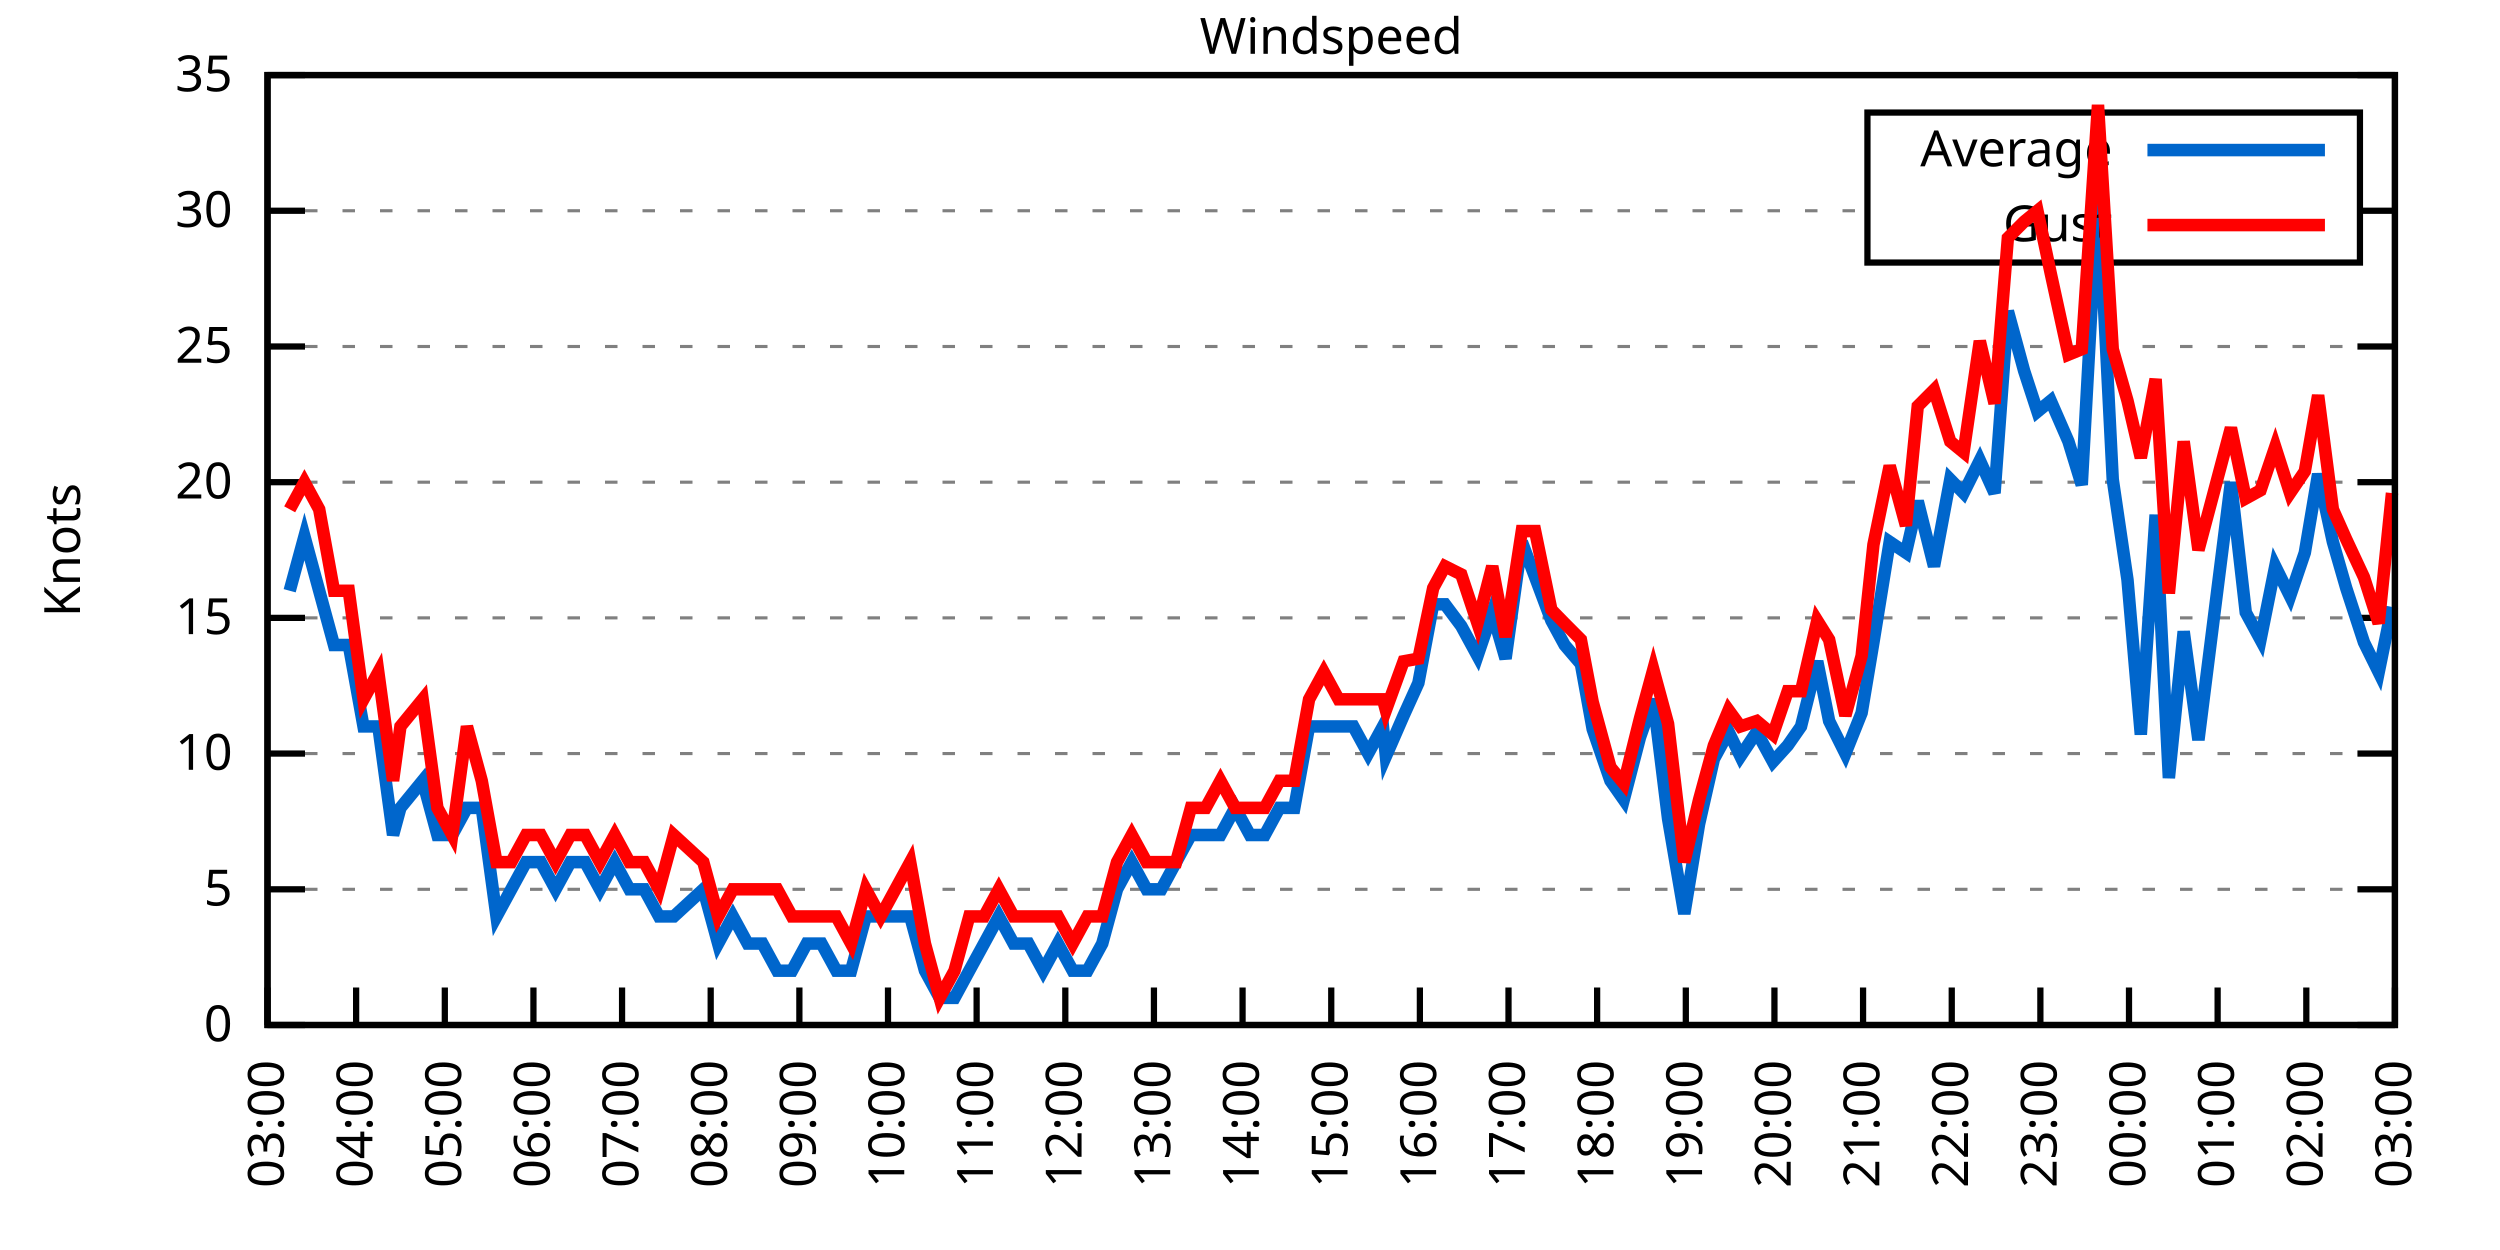
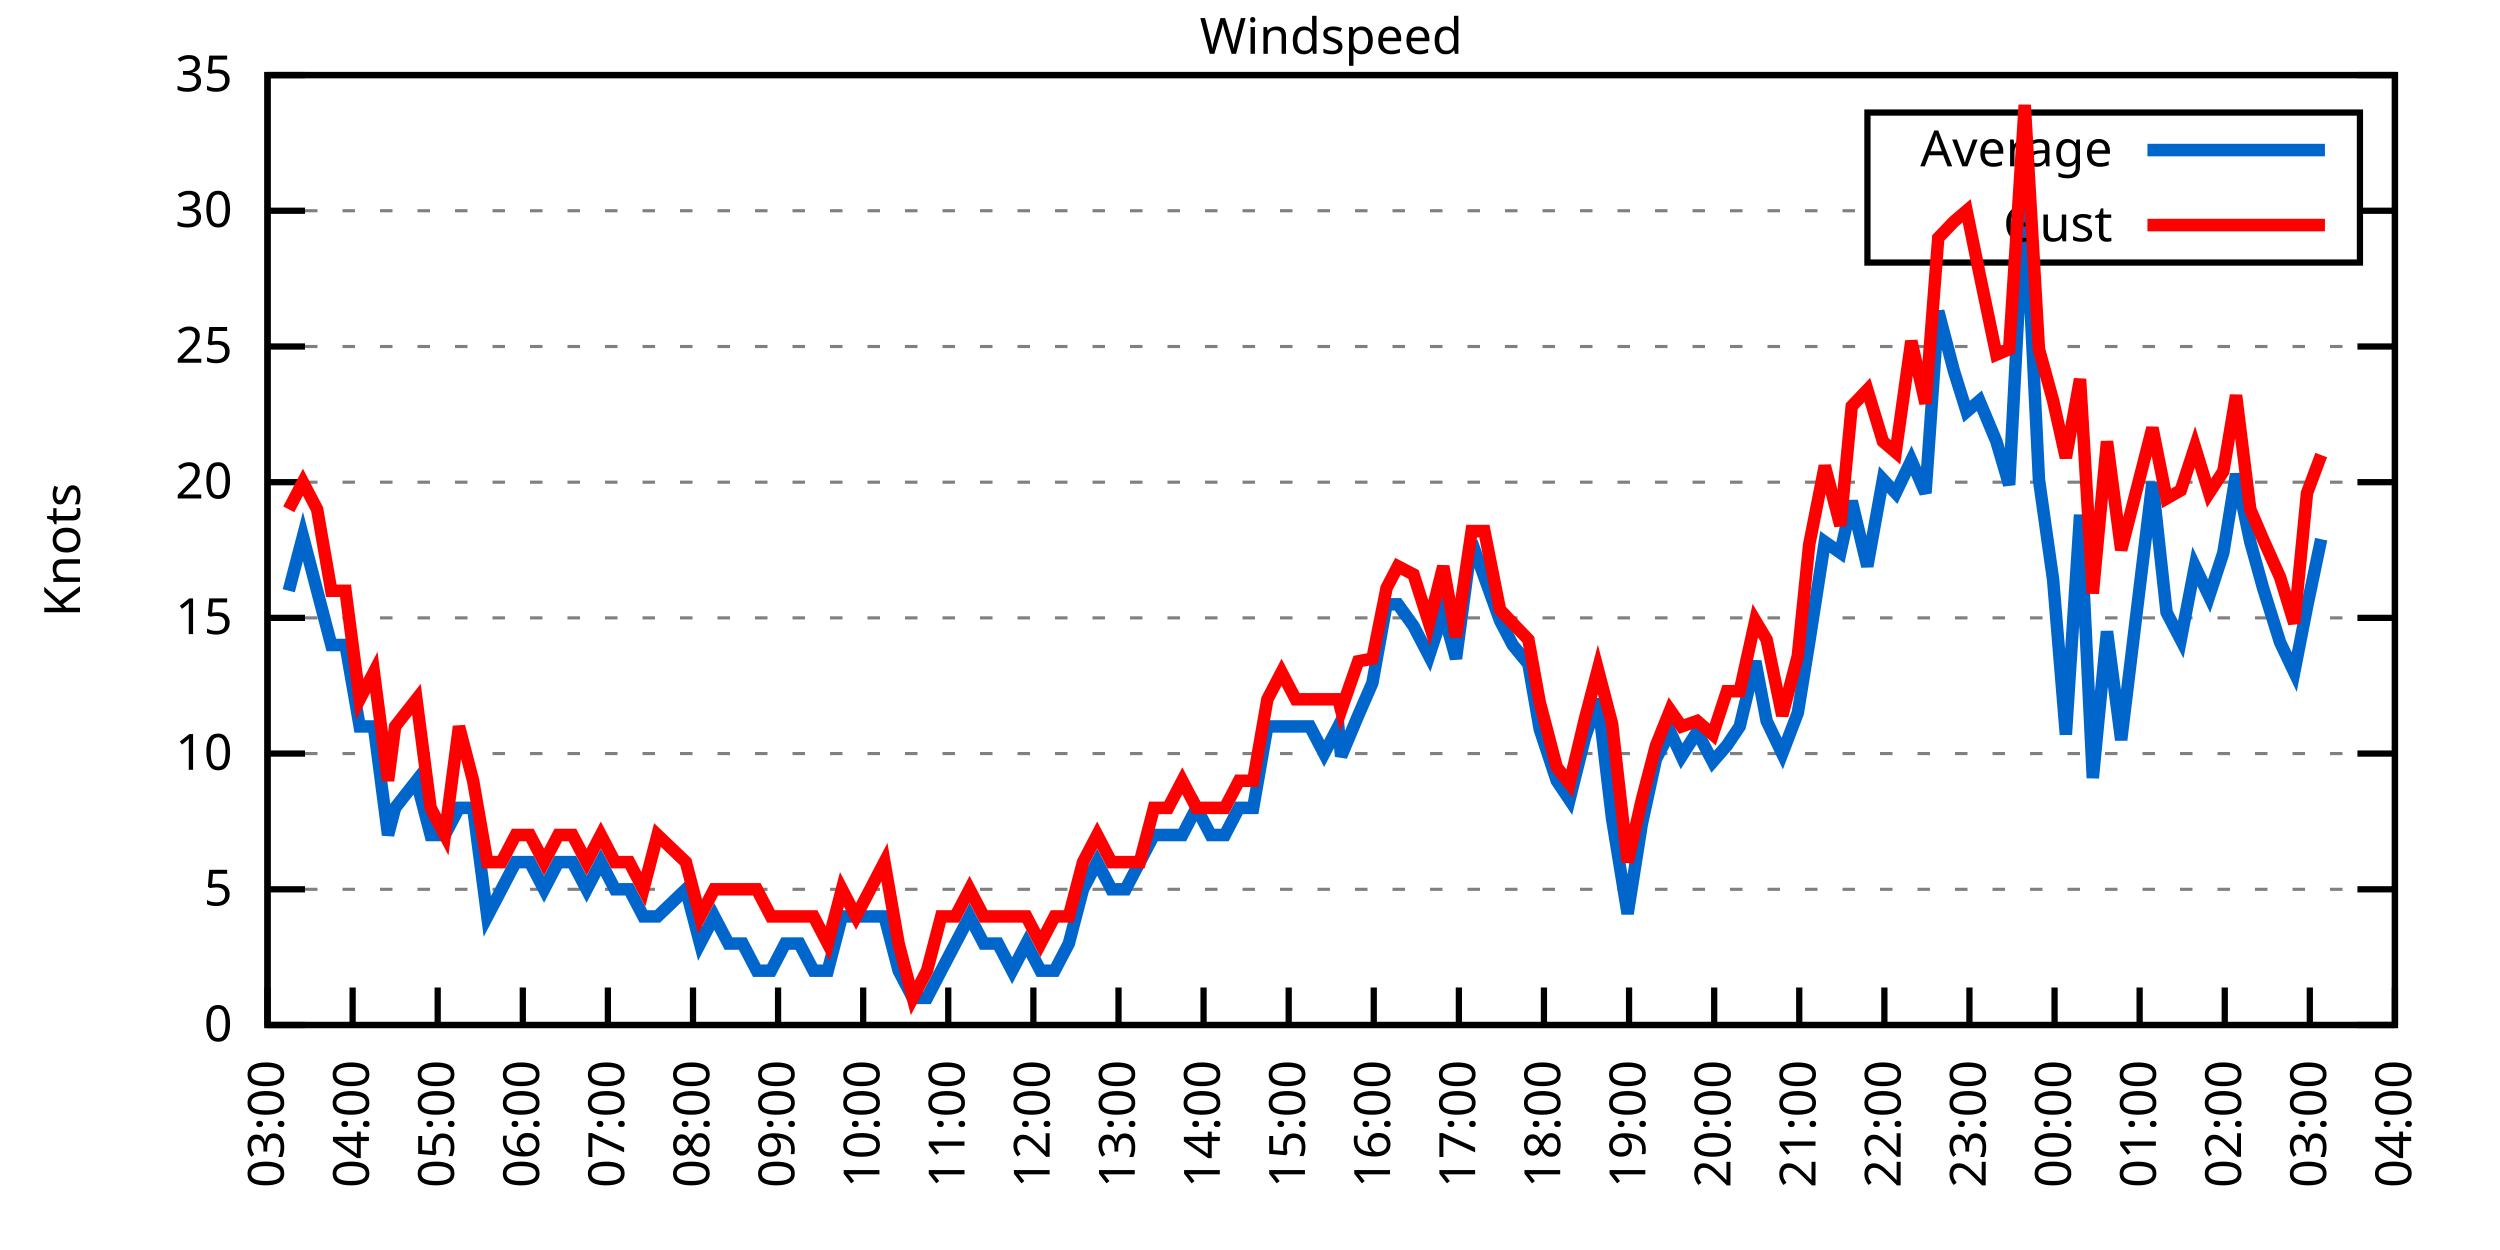
<svg xmlns="http://www.w3.org/2000/svg" xmlns:xlink="http://www.w3.org/1999/xlink" width="400" height="200" viewBox="0 0 400 200">
  <g id="gnuplot_canvas">
    <rect x="0" y="0" width="400" height="200" fill="none" />
    <defs>
      <circle id="gpDot" r="0.5" stroke-width="0.5" stroke="currentColor" />
      <path id="gpPt0" stroke-width="0.333" stroke="currentColor" d="M-1,0 h2 M0,-1 v2" />
      <path id="gpPt1" stroke-width="0.333" stroke="currentColor" d="M-1,-1 L1,1 M1,-1 L-1,1" />
      <path id="gpPt2" stroke-width="0.333" stroke="currentColor" d="M-1,0 L1,0 M0,-1 L0,1 M-1,-1 L1,1 M-1,1 L1,-1" />
      <rect id="gpPt3" stroke-width="0.333" stroke="currentColor" x="-1" y="-1" width="2" height="2" />
      <rect id="gpPt4" stroke-width="0.333" stroke="currentColor" fill="currentColor" x="-1" y="-1" width="2" height="2" />
      <circle id="gpPt5" stroke-width="0.333" stroke="currentColor" cx="0" cy="0" r="1" />
      <use xlink:href="#gpPt5" id="gpPt6" fill="currentColor" stroke="none" />
      <path id="gpPt7" stroke-width="0.333" stroke="currentColor" d="M0,-1.33 L-1.33,0.67 L1.33,0.67 z" />
      <use xlink:href="#gpPt7" id="gpPt8" fill="currentColor" stroke="none" />
      <use xlink:href="#gpPt7" id="gpPt9" stroke="currentColor" transform="rotate(180)" />
      <use xlink:href="#gpPt9" id="gpPt10" fill="currentColor" stroke="none" />
      <use xlink:href="#gpPt3" id="gpPt11" stroke="currentColor" transform="rotate(45)" />
      <use xlink:href="#gpPt11" id="gpPt12" fill="currentColor" stroke="none" />
      <path id="gpPt13" stroke-width="0.333" stroke="currentColor" d="M0,1.330 L1.265,0.411 L0.782,-1.067 L-0.782,-1.076 L-1.265,0.411 z" />
      <use xlink:href="#gpPt13" id="gpPt14" fill="currentColor" stroke="none" />
      <filter id="textbox" filterUnits="objectBoundingBox" x="0" y="0" height="1" width="1">
        <feFlood flood-color="white" flood-opacity="1" result="bgnd" />
        <feComposite in="SourceGraphic" in2="bgnd" operator="atop" />
      </filter>
      <filter id="greybox" filterUnits="objectBoundingBox" x="0" y="0" height="1" width="1">
        <feFlood flood-color="lightgrey" flood-opacity="1" result="grey" />
        <feComposite in="SourceGraphic" in2="grey" operator="atop" />
      </filter>
    </defs>
    <g fill="none" color="white" stroke="currentColor" stroke-width="1.00" stroke-linecap="butt" stroke-linejoin="miter">
</g>
    <g fill="none" color="black" stroke="currentColor" stroke-width="1.00" stroke-linecap="butt" stroke-linejoin="miter">
      <g stroke="none" shape-rendering="crispEdges">
        <polygon fill="rgb(255, 255, 255)" points="42.80,164.00 383.18,164.00 383.18,12.02 42.80,12.02 " />
      </g>
    </g>
    <g fill="none" color="black" stroke="currentColor" stroke-width="1.00" stroke-linecap="butt" stroke-linejoin="miter">
</g>
    <g fill="none" color="black" stroke="black" stroke-width="0.50" stroke-linecap="butt" stroke-linejoin="miter">
</g>
    <g fill="none" color="gray" stroke="currentColor" stroke-width="0.50" stroke-linecap="butt" stroke-linejoin="miter">
      <path stroke="gray" stroke-dasharray="2,4" class="gridline" d="M42.80,164.00 L383.19,164.00  " />
    </g>
    <g fill="none" color="gray" stroke="gray" stroke-width="1.00" stroke-linecap="butt" stroke-linejoin="miter">
</g>
    <g fill="none" color="black" stroke="currentColor" stroke-width="1.00" stroke-linecap="butt" stroke-linejoin="miter">
      <path stroke="black" d="M42.80,164.00 L48.80,164.00 M383.19,164.00 L377.19,164.00  " />
      <g transform="translate(37.20,166.60)" stroke="none" fill="black" font-family="Sans" font-size="8.00" text-anchor="end">
        <text>
          <tspan font-family="Sans"> 0</tspan>
        </text>
      </g>
    </g>
    <g fill="none" color="black" stroke="currentColor" stroke-width="1.00" stroke-linecap="butt" stroke-linejoin="miter">
</g>
    <g fill="none" color="black" stroke="black" stroke-width="0.50" stroke-linecap="butt" stroke-linejoin="miter">
</g>
    <g fill="none" color="gray" stroke="currentColor" stroke-width="0.50" stroke-linecap="butt" stroke-linejoin="miter">
      <path stroke="gray" stroke-dasharray="2,4" class="gridline" d="M42.80,142.29 L383.19,142.29  " />
    </g>
    <g fill="none" color="gray" stroke="gray" stroke-width="1.00" stroke-linecap="butt" stroke-linejoin="miter">
</g>
    <g fill="none" color="black" stroke="currentColor" stroke-width="1.00" stroke-linecap="butt" stroke-linejoin="miter">
      <path stroke="black" d="M42.80,142.29 L48.80,142.29 M383.19,142.29 L377.19,142.29  " />
      <g transform="translate(37.20,144.89)" stroke="none" fill="black" font-family="Sans" font-size="8.00" text-anchor="end">
        <text>
          <tspan font-family="Sans"> 5</tspan>
        </text>
      </g>
    </g>
    <g fill="none" color="black" stroke="currentColor" stroke-width="1.00" stroke-linecap="butt" stroke-linejoin="miter">
</g>
    <g fill="none" color="black" stroke="black" stroke-width="0.50" stroke-linecap="butt" stroke-linejoin="miter">
</g>
    <g fill="none" color="gray" stroke="currentColor" stroke-width="0.50" stroke-linecap="butt" stroke-linejoin="miter">
      <path stroke="gray" stroke-dasharray="2,4" class="gridline" d="M42.80,120.57 L383.19,120.57  " />
    </g>
    <g fill="none" color="gray" stroke="gray" stroke-width="1.00" stroke-linecap="butt" stroke-linejoin="miter">
</g>
    <g fill="none" color="black" stroke="currentColor" stroke-width="1.00" stroke-linecap="butt" stroke-linejoin="miter">
      <path stroke="black" d="M42.80,120.57 L48.80,120.57 M383.19,120.57 L377.19,120.57  " />
      <g transform="translate(37.20,123.17)" stroke="none" fill="black" font-family="Sans" font-size="8.00" text-anchor="end">
        <text>
          <tspan font-family="Sans"> 10</tspan>
        </text>
      </g>
    </g>
    <g fill="none" color="black" stroke="currentColor" stroke-width="1.00" stroke-linecap="butt" stroke-linejoin="miter">
</g>
    <g fill="none" color="black" stroke="black" stroke-width="0.50" stroke-linecap="butt" stroke-linejoin="miter">
</g>
    <g fill="none" color="gray" stroke="currentColor" stroke-width="0.50" stroke-linecap="butt" stroke-linejoin="miter">
      <path stroke="gray" stroke-dasharray="2,4" class="gridline" d="M42.80,98.86 L383.19,98.86  " />
    </g>
    <g fill="none" color="gray" stroke="gray" stroke-width="1.00" stroke-linecap="butt" stroke-linejoin="miter">
</g>
    <g fill="none" color="black" stroke="currentColor" stroke-width="1.00" stroke-linecap="butt" stroke-linejoin="miter">
      <path stroke="black" d="M42.80,98.86 L48.80,98.86 M383.19,98.86 L377.19,98.86  " />
      <g transform="translate(37.20,101.46)" stroke="none" fill="black" font-family="Sans" font-size="8.00" text-anchor="end">
        <text>
          <tspan font-family="Sans"> 15</tspan>
        </text>
      </g>
    </g>
    <g fill="none" color="black" stroke="currentColor" stroke-width="1.00" stroke-linecap="butt" stroke-linejoin="miter">
</g>
    <g fill="none" color="black" stroke="black" stroke-width="0.50" stroke-linecap="butt" stroke-linejoin="miter">
</g>
    <g fill="none" color="gray" stroke="currentColor" stroke-width="0.50" stroke-linecap="butt" stroke-linejoin="miter">
      <path stroke="gray" stroke-dasharray="2,4" class="gridline" d="M42.80,77.15 L383.19,77.15  " />
    </g>
    <g fill="none" color="gray" stroke="gray" stroke-width="1.00" stroke-linecap="butt" stroke-linejoin="miter">
</g>
    <g fill="none" color="black" stroke="currentColor" stroke-width="1.00" stroke-linecap="butt" stroke-linejoin="miter">
      <path stroke="black" d="M42.80,77.15 L48.80,77.15 M383.19,77.15 L377.19,77.15  " />
      <g transform="translate(37.20,79.75)" stroke="none" fill="black" font-family="Sans" font-size="8.00" text-anchor="end">
        <text>
          <tspan font-family="Sans"> 20</tspan>
        </text>
      </g>
    </g>
    <g fill="none" color="black" stroke="currentColor" stroke-width="1.00" stroke-linecap="butt" stroke-linejoin="miter">
</g>
    <g fill="none" color="black" stroke="black" stroke-width="0.50" stroke-linecap="butt" stroke-linejoin="miter">
</g>
    <g fill="none" color="gray" stroke="currentColor" stroke-width="0.50" stroke-linecap="butt" stroke-linejoin="miter">
      <path stroke="gray" stroke-dasharray="2,4" class="gridline" d="M42.80,55.44 L383.19,55.44  " />
    </g>
    <g fill="none" color="gray" stroke="gray" stroke-width="1.00" stroke-linecap="butt" stroke-linejoin="miter">
</g>
    <g fill="none" color="black" stroke="currentColor" stroke-width="1.00" stroke-linecap="butt" stroke-linejoin="miter">
      <path stroke="black" d="M42.80,55.44 L48.80,55.44 M383.19,55.44 L377.19,55.44  " />
      <g transform="translate(37.20,58.04)" stroke="none" fill="black" font-family="Sans" font-size="8.00" text-anchor="end">
        <text>
          <tspan font-family="Sans"> 25</tspan>
        </text>
      </g>
    </g>
    <g fill="none" color="black" stroke="currentColor" stroke-width="1.00" stroke-linecap="butt" stroke-linejoin="miter">
</g>
    <g fill="none" color="black" stroke="black" stroke-width="0.50" stroke-linecap="butt" stroke-linejoin="miter">
</g>
    <g fill="none" color="gray" stroke="currentColor" stroke-width="0.50" stroke-linecap="butt" stroke-linejoin="miter">
      <path stroke="gray" stroke-dasharray="2,4" class="gridline" d="M42.80,33.72 L298.79,33.72 M377.59,33.72 L383.19,33.72  " />
    </g>
    <g fill="none" color="gray" stroke="gray" stroke-width="1.00" stroke-linecap="butt" stroke-linejoin="miter">
</g>
    <g fill="none" color="black" stroke="currentColor" stroke-width="1.00" stroke-linecap="butt" stroke-linejoin="miter">
      <path stroke="black" d="M42.80,33.72 L48.80,33.72 M383.19,33.72 L377.19,33.72  " />
      <g transform="translate(37.20,36.32)" stroke="none" fill="black" font-family="Sans" font-size="8.00" text-anchor="end">
        <text>
          <tspan font-family="Sans"> 30</tspan>
        </text>
      </g>
    </g>
    <g fill="none" color="black" stroke="currentColor" stroke-width="1.00" stroke-linecap="butt" stroke-linejoin="miter">
</g>
    <g fill="none" color="black" stroke="black" stroke-width="0.50" stroke-linecap="butt" stroke-linejoin="miter">
</g>
    <g fill="none" color="gray" stroke="currentColor" stroke-width="0.50" stroke-linecap="butt" stroke-linejoin="miter">
      <path stroke="gray" stroke-dasharray="2,4" class="gridline" d="M42.80,12.01 L383.19,12.01  " />
    </g>
    <g fill="none" color="gray" stroke="gray" stroke-width="1.00" stroke-linecap="butt" stroke-linejoin="miter">
</g>
    <g fill="none" color="black" stroke="currentColor" stroke-width="1.00" stroke-linecap="butt" stroke-linejoin="miter">
      <path stroke="black" d="M42.80,12.01 L48.80,12.01 M383.19,12.01 L377.19,12.01  " />
      <g transform="translate(37.20,14.61)" stroke="none" fill="black" font-family="Sans" font-size="8.00" text-anchor="end">
        <text>
          <tspan font-family="Sans"> 35</tspan>
        </text>
      </g>
    </g>
    <g fill="none" color="black" stroke="currentColor" stroke-width="1.00" stroke-linecap="butt" stroke-linejoin="miter">
      <path stroke="black" d="M42.80,164.00 L42.80,158.00  " />
      <g transform="translate(45.40,169.60) rotate(270.00)" stroke="none" fill="black" font-family="Sans" font-size="8.00" text-anchor="end">
        <text>
          <tspan font-family="Sans">03:00</tspan>
        </text>
      </g>
    </g>
    <g fill="none" color="black" stroke="currentColor" stroke-width="1.00" stroke-linecap="butt" stroke-linejoin="miter">
-       <path stroke="black" d="M56.98,164.00 L56.98,158.00  " />
-       <g transform="translate(59.58,169.60) rotate(270.00)" stroke="none" fill="black" font-family="Sans" font-size="8.00" text-anchor="end">
+       <path stroke="black" d="M56.42,164.00 L56.42,158.00  " />
+       <g transform="translate(59.02,169.60) rotate(270.00)" stroke="none" fill="black" font-family="Sans" font-size="8.00" text-anchor="end">
        <text>
          <tspan font-family="Sans">04:00</tspan>
        </text>
      </g>
    </g>
    <g fill="none" color="black" stroke="currentColor" stroke-width="1.00" stroke-linecap="butt" stroke-linejoin="miter">
-       <path stroke="black" d="M71.17,164.00 L71.17,158.00  " />
-       <g transform="translate(73.77,169.60) rotate(270.00)" stroke="none" fill="black" font-family="Sans" font-size="8.00" text-anchor="end">
+       <path stroke="black" d="M70.03,164.00 L70.03,158.00  " />
+       <g transform="translate(72.63,169.60) rotate(270.00)" stroke="none" fill="black" font-family="Sans" font-size="8.00" text-anchor="end">
        <text>
          <tspan font-family="Sans">05:00</tspan>
        </text>
      </g>
    </g>
    <g fill="none" color="black" stroke="currentColor" stroke-width="1.00" stroke-linecap="butt" stroke-linejoin="miter">
-       <path stroke="black" d="M85.35,164.00 L85.35,158.00  " />
-       <g transform="translate(87.95,169.60) rotate(270.00)" stroke="none" fill="black" font-family="Sans" font-size="8.00" text-anchor="end">
+       <path stroke="black" d="M83.65,164.00 L83.65,158.00  " />
+       <g transform="translate(86.25,169.60) rotate(270.00)" stroke="none" fill="black" font-family="Sans" font-size="8.00" text-anchor="end">
        <text>
          <tspan font-family="Sans">06:00</tspan>
        </text>
      </g>
    </g>
    <g fill="none" color="black" stroke="currentColor" stroke-width="1.00" stroke-linecap="butt" stroke-linejoin="miter">
-       <path stroke="black" d="M99.53,164.00 L99.53,158.00  " />
-       <g transform="translate(102.13,169.60) rotate(270.00)" stroke="none" fill="black" font-family="Sans" font-size="8.00" text-anchor="end">
+       <path stroke="black" d="M97.26,164.00 L97.26,158.00  " />
+       <g transform="translate(99.86,169.60) rotate(270.00)" stroke="none" fill="black" font-family="Sans" font-size="8.00" text-anchor="end">
        <text>
          <tspan font-family="Sans">07:00</tspan>
        </text>
      </g>
    </g>
    <g fill="none" color="black" stroke="currentColor" stroke-width="1.00" stroke-linecap="butt" stroke-linejoin="miter">
-       <path stroke="black" d="M113.71,164.00 L113.71,158.00  " />
-       <g transform="translate(116.31,169.60) rotate(270.00)" stroke="none" fill="black" font-family="Sans" font-size="8.00" text-anchor="end">
+       <path stroke="black" d="M110.88,164.00 L110.88,158.00  " />
+       <g transform="translate(113.48,169.60) rotate(270.00)" stroke="none" fill="black" font-family="Sans" font-size="8.00" text-anchor="end">
        <text>
          <tspan font-family="Sans">08:00</tspan>
        </text>
      </g>
    </g>
    <g fill="none" color="black" stroke="currentColor" stroke-width="1.00" stroke-linecap="butt" stroke-linejoin="miter">
-       <path stroke="black" d="M127.90,164.00 L127.90,158.00  " />
-       <g transform="translate(130.50,169.60) rotate(270.00)" stroke="none" fill="black" font-family="Sans" font-size="8.00" text-anchor="end">
+       <path stroke="black" d="M124.49,164.00 L124.49,158.00  " />
+       <g transform="translate(127.09,169.60) rotate(270.00)" stroke="none" fill="black" font-family="Sans" font-size="8.00" text-anchor="end">
        <text>
          <tspan font-family="Sans">09:00</tspan>
        </text>
      </g>
    </g>
    <g fill="none" color="black" stroke="currentColor" stroke-width="1.00" stroke-linecap="butt" stroke-linejoin="miter">
-       <path stroke="black" d="M142.08,164.00 L142.08,158.00  " />
-       <g transform="translate(144.68,169.60) rotate(270.00)" stroke="none" fill="black" font-family="Sans" font-size="8.00" text-anchor="end">
+       <path stroke="black" d="M138.11,164.00 L138.11,158.00  " />
+       <g transform="translate(140.71,169.60) rotate(270.00)" stroke="none" fill="black" font-family="Sans" font-size="8.00" text-anchor="end">
        <text>
          <tspan font-family="Sans">10:00</tspan>
        </text>
      </g>
    </g>
    <g fill="none" color="black" stroke="currentColor" stroke-width="1.00" stroke-linecap="butt" stroke-linejoin="miter">
-       <path stroke="black" d="M156.26,164.00 L156.26,158.00  " />
-       <g transform="translate(158.86,169.60) rotate(270.00)" stroke="none" fill="black" font-family="Sans" font-size="8.00" text-anchor="end">
+       <path stroke="black" d="M151.72,164.00 L151.72,158.00  " />
+       <g transform="translate(154.32,169.60) rotate(270.00)" stroke="none" fill="black" font-family="Sans" font-size="8.00" text-anchor="end">
        <text>
          <tspan font-family="Sans">11:00</tspan>
        </text>
      </g>
    </g>
    <g fill="none" color="black" stroke="currentColor" stroke-width="1.00" stroke-linecap="butt" stroke-linejoin="miter">
-       <path stroke="black" d="M170.45,164.00 L170.45,158.00  " />
-       <g transform="translate(173.05,169.60) rotate(270.00)" stroke="none" fill="black" font-family="Sans" font-size="8.00" text-anchor="end">
+       <path stroke="black" d="M165.34,164.00 L165.34,158.00  " />
+       <g transform="translate(167.94,169.60) rotate(270.00)" stroke="none" fill="black" font-family="Sans" font-size="8.00" text-anchor="end">
        <text>
          <tspan font-family="Sans">12:00</tspan>
        </text>
      </g>
    </g>
    <g fill="none" color="black" stroke="currentColor" stroke-width="1.00" stroke-linecap="butt" stroke-linejoin="miter">
-       <path stroke="black" d="M184.63,164.00 L184.63,158.00  " />
-       <g transform="translate(187.23,169.60) rotate(270.00)" stroke="none" fill="black" font-family="Sans" font-size="8.00" text-anchor="end">
+       <path stroke="black" d="M178.96,164.00 L178.96,158.00  " />
+       <g transform="translate(181.56,169.60) rotate(270.00)" stroke="none" fill="black" font-family="Sans" font-size="8.00" text-anchor="end">
        <text>
          <tspan font-family="Sans">13:00</tspan>
        </text>
      </g>
    </g>
    <g fill="none" color="black" stroke="currentColor" stroke-width="1.00" stroke-linecap="butt" stroke-linejoin="miter">
-       <path stroke="black" d="M198.81,164.00 L198.81,158.00  " />
-       <g transform="translate(201.41,169.60) rotate(270.00)" stroke="none" fill="black" font-family="Sans" font-size="8.00" text-anchor="end">
+       <path stroke="black" d="M192.57,164.00 L192.57,158.00  " />
+       <g transform="translate(195.17,169.60) rotate(270.00)" stroke="none" fill="black" font-family="Sans" font-size="8.00" text-anchor="end">
        <text>
          <tspan font-family="Sans">14:00</tspan>
        </text>
      </g>
    </g>
    <g fill="none" color="black" stroke="currentColor" stroke-width="1.00" stroke-linecap="butt" stroke-linejoin="miter">
-       <path stroke="black" d="M213.00,164.00 L213.00,158.00  " />
-       <g transform="translate(215.60,169.60) rotate(270.00)" stroke="none" fill="black" font-family="Sans" font-size="8.00" text-anchor="end">
+       <path stroke="black" d="M206.19,164.00 L206.19,158.00  " />
+       <g transform="translate(208.79,169.60) rotate(270.00)" stroke="none" fill="black" font-family="Sans" font-size="8.00" text-anchor="end">
        <text>
          <tspan font-family="Sans">15:00</tspan>
        </text>
      </g>
    </g>
    <g fill="none" color="black" stroke="currentColor" stroke-width="1.00" stroke-linecap="butt" stroke-linejoin="miter">
-       <path stroke="black" d="M227.18,164.00 L227.18,158.00  " />
-       <g transform="translate(229.78,169.60) rotate(270.00)" stroke="none" fill="black" font-family="Sans" font-size="8.00" text-anchor="end">
+       <path stroke="black" d="M219.80,164.00 L219.80,158.00  " />
+       <g transform="translate(222.40,169.60) rotate(270.00)" stroke="none" fill="black" font-family="Sans" font-size="8.00" text-anchor="end">
        <text>
          <tspan font-family="Sans">16:00</tspan>
        </text>
      </g>
    </g>
    <g fill="none" color="black" stroke="currentColor" stroke-width="1.00" stroke-linecap="butt" stroke-linejoin="miter">
-       <path stroke="black" d="M241.36,164.00 L241.36,158.00  " />
-       <g transform="translate(243.96,169.60) rotate(270.00)" stroke="none" fill="black" font-family="Sans" font-size="8.00" text-anchor="end">
+       <path stroke="black" d="M233.42,164.00 L233.42,158.00  " />
+       <g transform="translate(236.02,169.60) rotate(270.00)" stroke="none" fill="black" font-family="Sans" font-size="8.00" text-anchor="end">
        <text>
          <tspan font-family="Sans">17:00</tspan>
        </text>
      </g>
    </g>
    <g fill="none" color="black" stroke="currentColor" stroke-width="1.00" stroke-linecap="butt" stroke-linejoin="miter">
-       <path stroke="black" d="M255.54,164.00 L255.54,158.00  " />
-       <g transform="translate(258.14,169.60) rotate(270.00)" stroke="none" fill="black" font-family="Sans" font-size="8.00" text-anchor="end">
+       <path stroke="black" d="M247.03,164.00 L247.03,158.00  " />
+       <g transform="translate(249.63,169.60) rotate(270.00)" stroke="none" fill="black" font-family="Sans" font-size="8.00" text-anchor="end">
        <text>
          <tspan font-family="Sans">18:00</tspan>
        </text>
      </g>
    </g>
    <g fill="none" color="black" stroke="currentColor" stroke-width="1.00" stroke-linecap="butt" stroke-linejoin="miter">
-       <path stroke="black" d="M269.73,164.00 L269.73,158.00  " />
-       <g transform="translate(272.33,169.60) rotate(270.00)" stroke="none" fill="black" font-family="Sans" font-size="8.00" text-anchor="end">
+       <path stroke="black" d="M260.65,164.00 L260.65,158.00  " />
+       <g transform="translate(263.25,169.60) rotate(270.00)" stroke="none" fill="black" font-family="Sans" font-size="8.00" text-anchor="end">
        <text>
          <tspan font-family="Sans">19:00</tspan>
        </text>
      </g>
    </g>
    <g fill="none" color="black" stroke="currentColor" stroke-width="1.00" stroke-linecap="butt" stroke-linejoin="miter">
-       <path stroke="black" d="M283.91,164.00 L283.91,158.00  " />
-       <g transform="translate(286.51,169.60) rotate(270.00)" stroke="none" fill="black" font-family="Sans" font-size="8.00" text-anchor="end">
+       <path stroke="black" d="M274.27,164.00 L274.27,158.00  " />
+       <g transform="translate(276.87,169.60) rotate(270.00)" stroke="none" fill="black" font-family="Sans" font-size="8.00" text-anchor="end">
        <text>
          <tspan font-family="Sans">20:00</tspan>
        </text>
      </g>
    </g>
    <g fill="none" color="black" stroke="currentColor" stroke-width="1.00" stroke-linecap="butt" stroke-linejoin="miter">
-       <path stroke="black" d="M298.09,164.00 L298.09,158.00  " />
-       <g transform="translate(300.69,169.60) rotate(270.00)" stroke="none" fill="black" font-family="Sans" font-size="8.00" text-anchor="end">
+       <path stroke="black" d="M287.88,164.00 L287.88,158.00  " />
+       <g transform="translate(290.48,169.60) rotate(270.00)" stroke="none" fill="black" font-family="Sans" font-size="8.00" text-anchor="end">
        <text>
          <tspan font-family="Sans">21:00</tspan>
        </text>
      </g>
    </g>
    <g fill="none" color="black" stroke="currentColor" stroke-width="1.00" stroke-linecap="butt" stroke-linejoin="miter">
-       <path stroke="black" d="M312.28,164.00 L312.28,158.00  " />
-       <g transform="translate(314.88,169.60) rotate(270.00)" stroke="none" fill="black" font-family="Sans" font-size="8.00" text-anchor="end">
+       <path stroke="black" d="M301.50,164.00 L301.50,158.00  " />
+       <g transform="translate(304.10,169.60) rotate(270.00)" stroke="none" fill="black" font-family="Sans" font-size="8.00" text-anchor="end">
        <text>
          <tspan font-family="Sans">22:00</tspan>
        </text>
      </g>
    </g>
    <g fill="none" color="black" stroke="currentColor" stroke-width="1.00" stroke-linecap="butt" stroke-linejoin="miter">
-       <path stroke="black" d="M326.46,164.00 L326.46,158.00  " />
-       <g transform="translate(329.06,169.60) rotate(270.00)" stroke="none" fill="black" font-family="Sans" font-size="8.00" text-anchor="end">
+       <path stroke="black" d="M315.11,164.00 L315.11,158.00  " />
+       <g transform="translate(317.71,169.60) rotate(270.00)" stroke="none" fill="black" font-family="Sans" font-size="8.00" text-anchor="end">
        <text>
          <tspan font-family="Sans">23:00</tspan>
        </text>
      </g>
    </g>
    <g fill="none" color="black" stroke="currentColor" stroke-width="1.00" stroke-linecap="butt" stroke-linejoin="miter">
-       <path stroke="black" d="M340.64,164.00 L340.64,158.00  " />
-       <g transform="translate(343.24,169.60) rotate(270.00)" stroke="none" fill="black" font-family="Sans" font-size="8.00" text-anchor="end">
+       <path stroke="black" d="M328.73,164.00 L328.73,158.00  " />
+       <g transform="translate(331.33,169.60) rotate(270.00)" stroke="none" fill="black" font-family="Sans" font-size="8.00" text-anchor="end">
        <text>
          <tspan font-family="Sans">00:00</tspan>
        </text>
      </g>
    </g>
    <g fill="none" color="black" stroke="currentColor" stroke-width="1.00" stroke-linecap="butt" stroke-linejoin="miter">
-       <path stroke="black" d="M354.82,164.00 L354.82,158.00  " />
-       <g transform="translate(357.42,169.60) rotate(270.00)" stroke="none" fill="black" font-family="Sans" font-size="8.00" text-anchor="end">
+       <path stroke="black" d="M342.34,164.00 L342.34,158.00  " />
+       <g transform="translate(344.94,169.60) rotate(270.00)" stroke="none" fill="black" font-family="Sans" font-size="8.00" text-anchor="end">
        <text>
          <tspan font-family="Sans">01:00</tspan>
        </text>
      </g>
    </g>
    <g fill="none" color="black" stroke="currentColor" stroke-width="1.00" stroke-linecap="butt" stroke-linejoin="miter">
-       <path stroke="black" d="M369.01,164.00 L369.01,158.00  " />
-       <g transform="translate(371.61,169.60) rotate(270.00)" stroke="none" fill="black" font-family="Sans" font-size="8.00" text-anchor="end">
+       <path stroke="black" d="M355.96,164.00 L355.96,158.00  " />
+       <g transform="translate(358.56,169.60) rotate(270.00)" stroke="none" fill="black" font-family="Sans" font-size="8.00" text-anchor="end">
        <text>
          <tspan font-family="Sans">02:00</tspan>
+         </text>
+       </g>
+     </g>
+     <g fill="none" color="black" stroke="currentColor" stroke-width="1.00" stroke-linecap="butt" stroke-linejoin="miter">
+       <path stroke="black" d="M369.57,164.00 L369.57,158.00  " />
+       <g transform="translate(372.17,169.60) rotate(270.00)" stroke="none" fill="black" font-family="Sans" font-size="8.00" text-anchor="end">
+         <text>
+           <tspan font-family="Sans">03:00</tspan>
        </text>
      </g>
    </g>
    <g fill="none" color="black" stroke="currentColor" stroke-width="1.00" stroke-linecap="butt" stroke-linejoin="miter">
      <path stroke="black" d="M383.19,164.00 L383.19,158.00  " />
      <g transform="translate(385.79,169.60) rotate(270.00)" stroke="none" fill="black" font-family="Sans" font-size="8.00" text-anchor="end">
        <text>
-           <tspan font-family="Sans">03:00</tspan>
+           <tspan font-family="Sans">04:00</tspan>
        </text>
      </g>
    </g>
    <g fill="none" color="black" stroke="currentColor" stroke-width="1.00" stroke-linecap="butt" stroke-linejoin="miter">
</g>
    <g fill="none" color="black" stroke="currentColor" stroke-width="1.00" stroke-linecap="butt" stroke-linejoin="miter">
      <path stroke="black" d="M42.80,12.01 L42.80,164.00 L383.19,164.00 L383.19,12.01 L42.80,12.01 Z  " />
    </g>
    <g fill="none" color="black" stroke="currentColor" stroke-width="1.00" stroke-linecap="butt" stroke-linejoin="miter">
</g>
    <g fill="none" color="black" stroke="currentColor" stroke-width="1.00" stroke-linecap="butt" stroke-linejoin="miter">
      <path stroke="black" d="M298.79,42.01 L298.79,18.01 L377.59,18.01 L377.59,42.01 L298.79,42.01 Z  " />
    </g>
    <g id="Windspeed_plot_1">
      <g fill="none" color="white" stroke="black" stroke-width="2.00" stroke-linecap="butt" stroke-linejoin="miter">
</g>
      <g fill="none" color="black" stroke="currentColor" stroke-width="2.00" stroke-linecap="butt" stroke-linejoin="miter">
        <g transform="translate(337.99,26.61)" stroke="none" fill="black" font-family="Sans" font-size="8.00" text-anchor="end">
          <text>
            <tspan font-family="Sans">Average</tspan>
          </text>
        </g>
      </g>
      <g fill="none" color="black" stroke="currentColor" stroke-width="2.00" stroke-linecap="butt" stroke-linejoin="miter">
-         <path stroke="rgb(  0, 102, 204)" d="M343.59,24.01 L371.99,24.01 M46.35,94.52 L48.71,85.83 L51.07,94.52 L53.44,103.20 L55.80,103.20 L58.16,116.23   L60.53,116.23 L62.89,133.60 L64.07,129.26 L67.62,124.92 L69.98,133.60 L72.35,133.60 L74.71,129.26 L77.08,129.26   L79.44,146.63 L81.80,142.29 L84.17,137.94 L86.53,137.94 L88.89,142.29 L91.26,137.94 L93.62,137.94 L95.99,142.29   L98.35,137.94 L100.71,142.29 L103.08,142.29 L105.44,146.63 L107.81,146.63 L112.53,142.29 L114.90,150.97 L117.26,146.63   L119.62,150.97 L121.99,150.97 L124.35,155.31 L126.72,155.31 L129.08,150.97 L131.44,150.97 L133.81,155.31 L136.17,155.31   L138.53,146.63 L140.90,146.63 L143.26,146.63 L145.63,146.63 L147.99,155.31 L150.35,159.66 L152.72,159.66 L155.08,155.31   L157.45,150.97 L159.81,146.63 L162.17,150.97 L164.54,150.97 L166.90,155.31 L169.26,150.97 L171.63,155.31 L173.99,155.31   L176.36,150.97 L178.72,142.29 L181.08,137.94 L183.45,142.29 L185.81,142.29 L188.17,137.94 L190.54,133.60 L192.90,133.60   L195.27,133.60 L197.63,129.26 L199.99,133.60 L202.36,133.60 L204.72,129.26 L207.09,129.26 L209.45,116.23 L211.81,116.23   L214.18,116.23 L216.54,116.23 L218.90,120.57 L221.27,116.23 L221.74,121.01 L224.58,114.49 L226.94,109.28 L229.31,96.69   L231.20,96.69 L233.80,100.16 L236.40,104.94 L238.76,97.99 L240.89,105.38 L243.49,86.70 L245.62,92.35 L248.22,99.30   L250.34,103.20 L252.94,106.24 L254.83,116.67 L257.67,124.92 L259.80,127.96 L262.40,117.97 L264.53,111.89 L266.89,131.00   L269.49,146.20 L271.85,131.86 L274.22,121.44 L276.58,117.10 L278.47,121.01 L281.07,117.10 L283.67,121.88 L286.04,119.27   L288.16,116.23 L290.76,105.81 L292.66,115.36 L295.26,120.57 L297.86,114.06 L299.75,102.77 L302.35,86.70 L304.95,88.44   L306.84,80.19 L309.44,90.61 L312.04,76.71 L314.17,78.89 L316.77,73.67 L319.13,78.89 L321.26,49.79 L323.86,59.34   L325.99,65.86 L328.11,64.12 L330.95,70.63 L333.08,77.58 L335.68,30.25 L338.04,76.71 L340.40,92.78 L342.53,117.53   L344.90,82.36 L347.02,124.48 L349.39,101.03 L351.75,118.40 L356.95,77.15 L359.32,97.99 L361.68,102.34 L364.04,90.61   L366.41,95.39 L368.77,88.44 L370.90,75.85 L373.26,86.70 L375.39,94.08 L378.23,102.77 L380.59,107.55 L382.72,97.12    " />
+         <path stroke="rgb(  0, 102, 204)" d="M343.59,24.01 L371.99,24.01 M46.20,94.52 L48.47,85.83 L50.74,94.52 L53.01,103.20 L55.28,103.20 L57.55,116.23   L59.82,116.23 L62.09,133.60 L63.22,129.26 L66.63,124.92 L68.90,133.60 L71.17,133.60 L73.44,129.26 L75.70,129.26   L77.97,146.63 L80.24,142.29 L82.51,137.94 L84.78,137.94 L87.05,142.29 L89.32,137.94 L91.59,137.94 L93.86,142.29   L96.13,137.94 L98.40,142.29 L100.67,142.29 L102.94,146.63 L105.20,146.63 L109.74,142.29 L112.01,150.97 L114.28,146.63   L116.55,150.97 L118.82,150.97 L121.09,155.31 L123.36,155.31 L125.63,150.97 L127.90,150.97 L130.17,155.31 L132.44,155.31   L134.71,146.63 L136.97,146.63 L139.24,146.63 L141.51,146.63 L143.78,155.31 L146.05,159.66 L148.32,159.66 L150.59,155.31   L152.86,150.97 L155.13,146.63 L157.40,150.97 L159.67,150.97 L161.94,155.31 L164.21,150.97 L166.48,155.31 L168.74,155.31   L171.01,150.97 L173.28,142.29 L175.55,137.94 L177.82,142.29 L180.09,142.29 L182.36,137.94 L184.63,133.60 L186.90,133.60   L189.17,133.60 L191.44,129.26 L193.71,133.60 L195.98,133.60 L198.24,129.26 L200.51,129.26 L202.78,116.23 L205.05,116.23   L207.32,116.23 L209.59,116.23 L211.86,120.57 L214.13,116.23 L214.58,121.01 L217.31,114.49 L219.58,109.28 L221.85,96.69   L223.66,96.69 L226.16,100.16 L228.65,104.94 L230.92,97.99 L232.96,105.38 L235.46,86.70 L237.50,92.35 L240.00,99.30   L242.04,103.20 L244.54,106.24 L246.35,116.67 L249.08,124.92 L251.12,127.96 L253.61,117.97 L255.66,111.89 L257.93,131.00   L260.42,146.20 L262.69,131.86 L264.96,121.44 L267.23,117.10 L269.05,121.01 L271.54,117.10 L274.04,121.88 L276.31,119.27   L278.35,116.23 L280.85,105.81 L282.66,115.36 L285.16,120.57 L287.65,114.06 L289.47,102.77 L291.97,86.70 L294.46,88.44   L296.28,80.19 L298.77,90.61 L301.27,76.71 L303.31,78.89 L305.81,73.67 L308.08,78.89 L310.12,49.79 L312.62,59.34   L314.66,65.86 L316.70,64.12 L319.42,70.63 L321.47,77.58 L323.96,30.25 L326.23,76.71 L328.50,92.78 L330.54,117.53   L332.81,82.36 L334.85,124.48 L337.12,101.03 L339.39,118.40 L344.39,77.15 L346.65,97.99 L348.92,102.34 L351.19,90.61   L353.46,95.39 L355.73,88.44 L357.77,75.85 L360.04,86.70 L362.09,94.08 L364.81,102.77 L367.08,107.55 L369.12,97.12   L371.39,86.27  " />
      </g>
    </g>
    <g id="Windspeed_plot_2">
      <g fill="none" color="black" stroke="currentColor" stroke-width="2.00" stroke-linecap="butt" stroke-linejoin="miter">
        <g transform="translate(337.99,38.61)" stroke="none" fill="black" font-family="Sans" font-size="8.00" text-anchor="end">
          <text>
            <tspan font-family="Sans">Gust</tspan>
          </text>
        </g>
      </g>
      <g fill="none" color="black" stroke="currentColor" stroke-width="2.00" stroke-linecap="butt" stroke-linejoin="miter">
-         <path stroke="rgb(255,   0,   0)" d="M343.59,36.01 L371.99,36.01 M46.35,81.49 L48.71,77.15 L51.07,81.49 L53.44,94.52 L55.80,94.52 L58.16,111.89   L60.53,107.55 L62.89,124.92 L64.07,116.23 L67.62,111.89 L69.98,129.26 L72.35,133.60 L74.71,116.23 L77.08,124.92   L79.44,137.94 L81.80,137.94 L84.17,133.60 L86.53,133.60 L88.89,137.94 L91.26,133.60 L93.62,133.60 L95.99,137.94   L98.35,133.60 L100.71,137.94 L103.08,137.94 L105.44,142.29 L107.81,133.60 L112.53,137.94 L114.90,146.63 L117.26,142.29   L119.62,142.29 L121.99,142.29 L124.35,142.29 L126.72,146.63 L129.08,146.63 L131.44,146.63 L133.81,146.63 L136.17,150.97   L138.53,142.29 L140.90,146.63 L143.26,142.29 L145.63,137.94 L147.99,150.97 L150.35,159.66 L152.72,155.31 L155.08,146.63   L157.45,146.63 L159.81,142.29 L162.17,146.63 L164.54,146.63 L166.90,146.63 L169.26,146.63 L171.63,150.97 L173.99,146.63   L176.36,146.63 L178.72,137.94 L181.08,133.60 L183.45,137.94 L185.81,137.94 L188.17,137.94 L190.54,129.26 L192.90,129.26   L195.27,124.92 L197.63,129.26 L199.99,129.26 L202.36,129.26 L204.72,124.92 L207.09,124.92 L209.45,111.89 L211.81,107.55   L214.18,111.89 L216.54,111.89 L218.90,111.89 L221.27,111.89 L221.74,113.63 L224.58,105.81 L226.94,105.38 L229.31,94.08   L231.20,90.61 L233.80,91.91 L236.40,99.73 L238.76,90.61 L240.89,101.90 L243.49,84.97 L245.62,84.97 L248.22,97.56   L250.34,99.73 L252.94,102.34 L254.83,112.32 L257.67,122.75 L259.80,125.35 L262.40,114.93 L264.53,107.11 L266.89,115.80   L269.49,137.94 L271.85,127.96 L274.22,119.27 L276.58,113.63 L278.47,116.23 L281.07,115.36 L283.67,117.53 L286.04,110.59   L288.16,110.59 L290.76,99.30 L292.66,102.34 L295.26,114.49 L297.86,104.94 L299.75,87.14 L302.35,74.54 L304.95,84.10   L306.84,64.99 L309.44,62.38 L312.04,70.63 L314.17,72.37 L316.77,54.57 L319.13,64.56 L321.26,38.07 L323.86,35.46   L325.99,33.72 L328.11,43.71 L330.95,56.74 L333.08,55.87 L335.68,16.79 L338.04,55.87 L340.40,64.12 L342.53,73.24   L344.90,60.65 L347.02,94.95 L349.39,70.63 L351.75,88.00 L356.95,68.46 L359.32,79.75 L361.68,78.45 L364.04,71.50   L366.41,78.89 L368.77,75.41 L370.90,63.25 L373.26,81.49 L375.39,86.27 L378.23,92.35 L380.59,99.73 L382.72,78.89    " />
+         <path stroke="rgb(255,   0,   0)" d="M343.59,36.01 L371.99,36.01 M46.20,81.49 L48.47,77.15 L50.74,81.49 L53.01,94.52 L55.28,94.52 L57.55,111.89   L59.82,107.55 L62.09,124.92 L63.22,116.23 L66.63,111.89 L68.90,129.26 L71.17,133.60 L73.44,116.23 L75.70,124.92   L77.97,137.94 L80.24,137.94 L82.51,133.60 L84.78,133.60 L87.05,137.94 L89.32,133.60 L91.59,133.60 L93.86,137.94   L96.13,133.60 L98.40,137.94 L100.67,137.94 L102.94,142.29 L105.20,133.60 L109.74,137.94 L112.01,146.63 L114.28,142.29   L116.55,142.29 L118.82,142.29 L121.09,142.29 L123.36,146.63 L125.63,146.63 L127.90,146.63 L130.17,146.63 L132.44,150.97   L134.71,142.29 L136.97,146.63 L139.24,142.29 L141.51,137.94 L143.78,150.97 L146.05,159.66 L148.32,155.31 L150.59,146.63   L152.86,146.63 L155.13,142.29 L157.40,146.63 L159.67,146.63 L161.94,146.63 L164.21,146.63 L166.48,150.97 L168.74,146.63   L171.01,146.63 L173.28,137.94 L175.55,133.60 L177.82,137.94 L180.09,137.94 L182.36,137.94 L184.63,129.26 L186.90,129.26   L189.17,124.92 L191.44,129.26 L193.71,129.26 L195.98,129.26 L198.24,124.92 L200.51,124.92 L202.78,111.89 L205.05,107.55   L207.32,111.89 L209.59,111.89 L211.86,111.89 L214.13,111.89 L214.58,113.63 L217.31,105.81 L219.58,105.38 L221.85,94.08   L223.66,90.61 L226.16,91.91 L228.65,99.73 L230.92,90.61 L232.96,101.90 L235.46,84.97 L237.50,84.97 L240.00,97.56   L242.04,99.73 L244.54,102.34 L246.35,112.32 L249.08,122.75 L251.12,125.35 L253.61,114.93 L255.66,107.11 L257.93,115.80   L260.42,137.94 L262.69,127.96 L264.96,119.27 L267.23,113.63 L269.05,116.23 L271.54,115.36 L274.04,117.53 L276.31,110.59   L278.35,110.59 L280.85,99.30 L282.66,102.34 L285.16,114.49 L287.65,104.94 L289.47,87.14 L291.97,74.54 L294.46,84.10   L296.28,64.99 L298.77,62.38 L301.27,70.63 L303.31,72.37 L305.81,54.57 L308.08,64.56 L310.12,38.07 L312.62,35.46   L314.66,33.72 L316.70,43.71 L319.42,56.74 L321.47,55.87 L323.96,16.79 L326.23,55.87 L328.50,64.12 L330.54,73.24   L332.81,60.65 L334.85,94.95 L337.12,70.63 L339.39,88.00 L344.39,68.46 L346.65,79.75 L348.92,78.45 L351.19,71.50   L353.46,78.89 L355.73,75.41 L357.77,63.25 L360.04,81.49 L362.09,86.27 L364.81,92.35 L367.08,99.73 L369.12,78.89   L371.39,72.81  " />
      </g>
    </g>
    <g fill="none" color="black" stroke="currentColor" stroke-width="2.00" stroke-linecap="butt" stroke-linejoin="miter">
</g>
    <g fill="none" color="black" stroke="black" stroke-width="1.00" stroke-linecap="butt" stroke-linejoin="miter">
</g>
    <g fill="none" color="black" stroke="currentColor" stroke-width="1.00" stroke-linecap="butt" stroke-linejoin="miter">
      <path stroke="black" d="M42.80,12.01 L42.80,164.00 L383.19,164.00 L383.19,12.01 L42.80,12.01 Z  " />
      <g transform="translate(12.80,88.01) rotate(270.00)" stroke="none" fill="black" font-family="Sans" font-size="8.00" text-anchor="middle">
        <text>
          <tspan font-family="Sans">Knots</tspan>
        </text>
      </g>
    </g>
    <g fill="none" color="black" stroke="currentColor" stroke-width="1.00" stroke-linecap="butt" stroke-linejoin="miter">
</g>
    <g fill="none" color="black" stroke="currentColor" stroke-width="1.00" stroke-linecap="butt" stroke-linejoin="miter">
      <g transform="translate(212.99,8.61)" stroke="none" fill="black" font-family="Sans" font-size="8.00" text-anchor="middle">
        <text>
          <tspan font-family="Sans">Windspeed</tspan>
        </text>
      </g>
    </g>
    <g fill="none" color="black" stroke="currentColor" stroke-width="1.00" stroke-linecap="butt" stroke-linejoin="miter">
</g>
  </g>
</svg>
